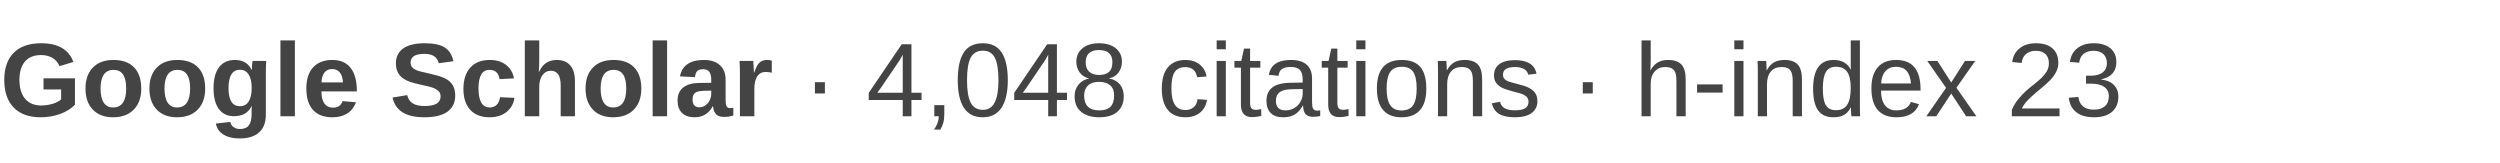
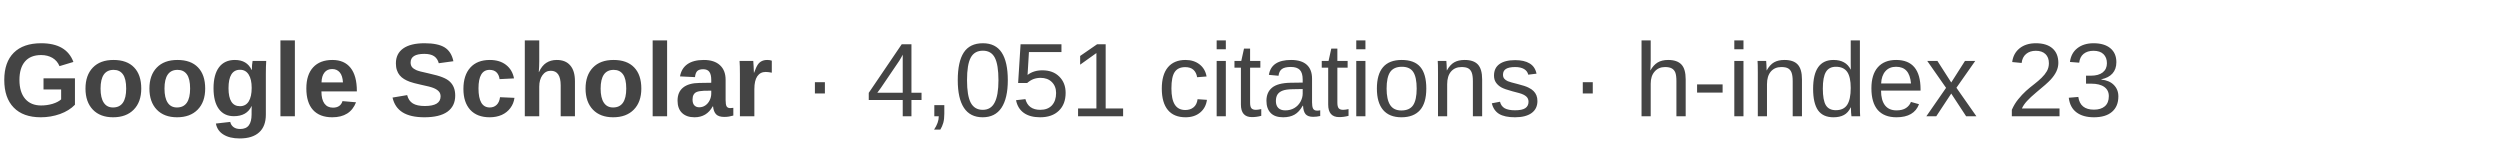
- <svg xmlns="http://www.w3.org/2000/svg" width="430" height="28" viewBox="0 0 430 28" role="img" aria-label="Google Scholar: 4,048 citations, h-index 23">
+ <svg xmlns="http://www.w3.org/2000/svg" width="430" height="28" viewBox="0 0 430 28" role="img" aria-label="Google Scholar: 4,051 citations, h-index 23">
  <text x="0" y="20" font-family="Arial, Helvetica, sans-serif" font-size="18" fill="#444444">
    <tspan font-weight="600">Google Scholar</tspan>
-     <tspan> · 4,048 citations · h-index 23</tspan>
+     <tspan> · 4,051 citations · h-index 23</tspan>
  </text>
</svg>
